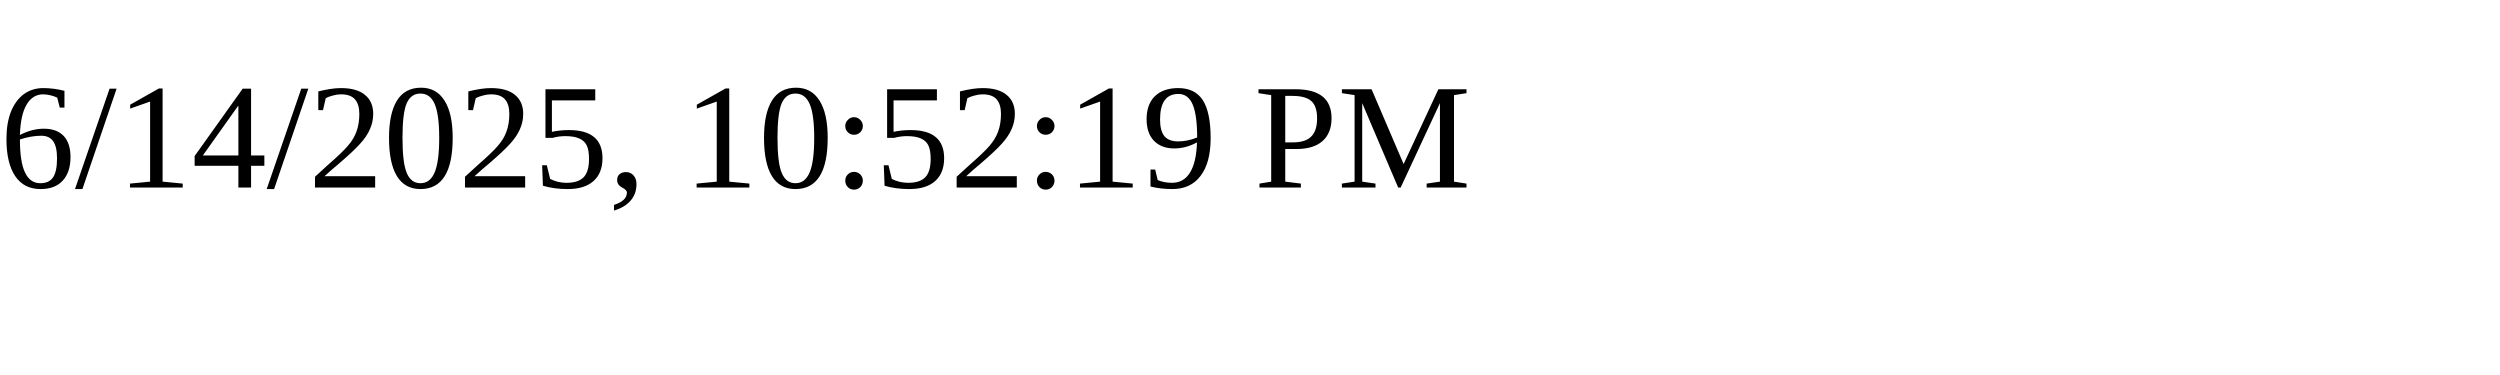
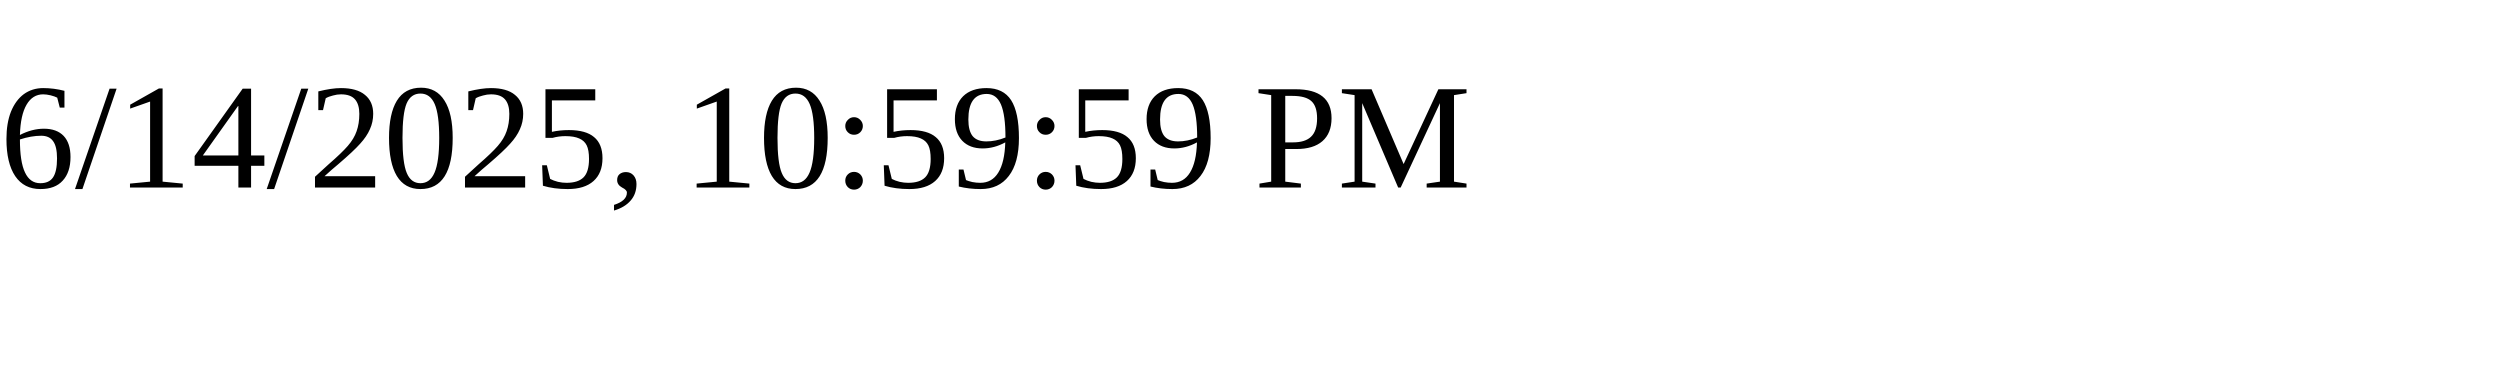
<svg xmlns="http://www.w3.org/2000/svg" height="30" width="200">
-   <text x="0" y="15">6/14/2025, 10:52:19 PM</text>
+   <text x="0" y="15">6/14/2025, 10:59:59 PM</text>
</svg>
